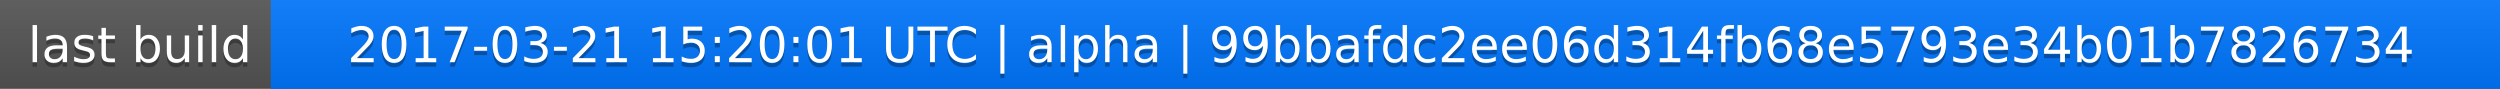
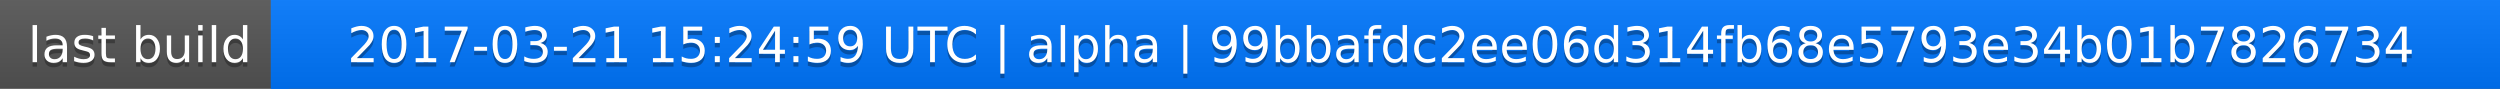
<svg xmlns="http://www.w3.org/2000/svg" width="563" height="20">
  <linearGradient id="a" x2="0" y2="100%">
    <stop offset="0" stop-color="#bbb" stop-opacity=".1" />
    <stop offset="1" stop-opacity=".1" />
  </linearGradient>
  <rect rx="0" width="563" height="20" fill="#555" />
  <rect rx="0" x="61" width="502" height="20" fill="#07f" />
  <path fill="#07f" d="M61 0h4v20h-4z" />
  <rect rx="0" width="563" height="20" fill="url(#a)" />
  <g fill="#fff" text-anchor="middle" font-family="DejaVu Sans,Verdana,Geneva,sans-serif" font-size="11">
    <text x="31.5" y="15" fill="#010101" fill-opacity=".3">last build</text>
    <text x="31.5" y="14">last build</text>
-     <text x="311" y="15" fill="#010101" fill-opacity=".3">2017-03-21 15:20:01 UTC | alpha | 99bbafdc2ee06d314fb68e5793e34b01b7826734</text>
-     <text x="311" y="14">2017-03-21 15:20:01 UTC | alpha | 99bbafdc2ee06d314fb68e5793e34b01b7826734</text>
+     <text x="311" y="15" fill="#010101" fill-opacity=".3">2017-03-21 15:24:59 UTC | alpha | 99bbafdc2ee06d314fb68e5793e34b01b7826734</text>
+     <text x="311" y="14">2017-03-21 15:24:59 UTC | alpha | 99bbafdc2ee06d314fb68e5793e34b01b7826734</text>
  </g>
</svg>
